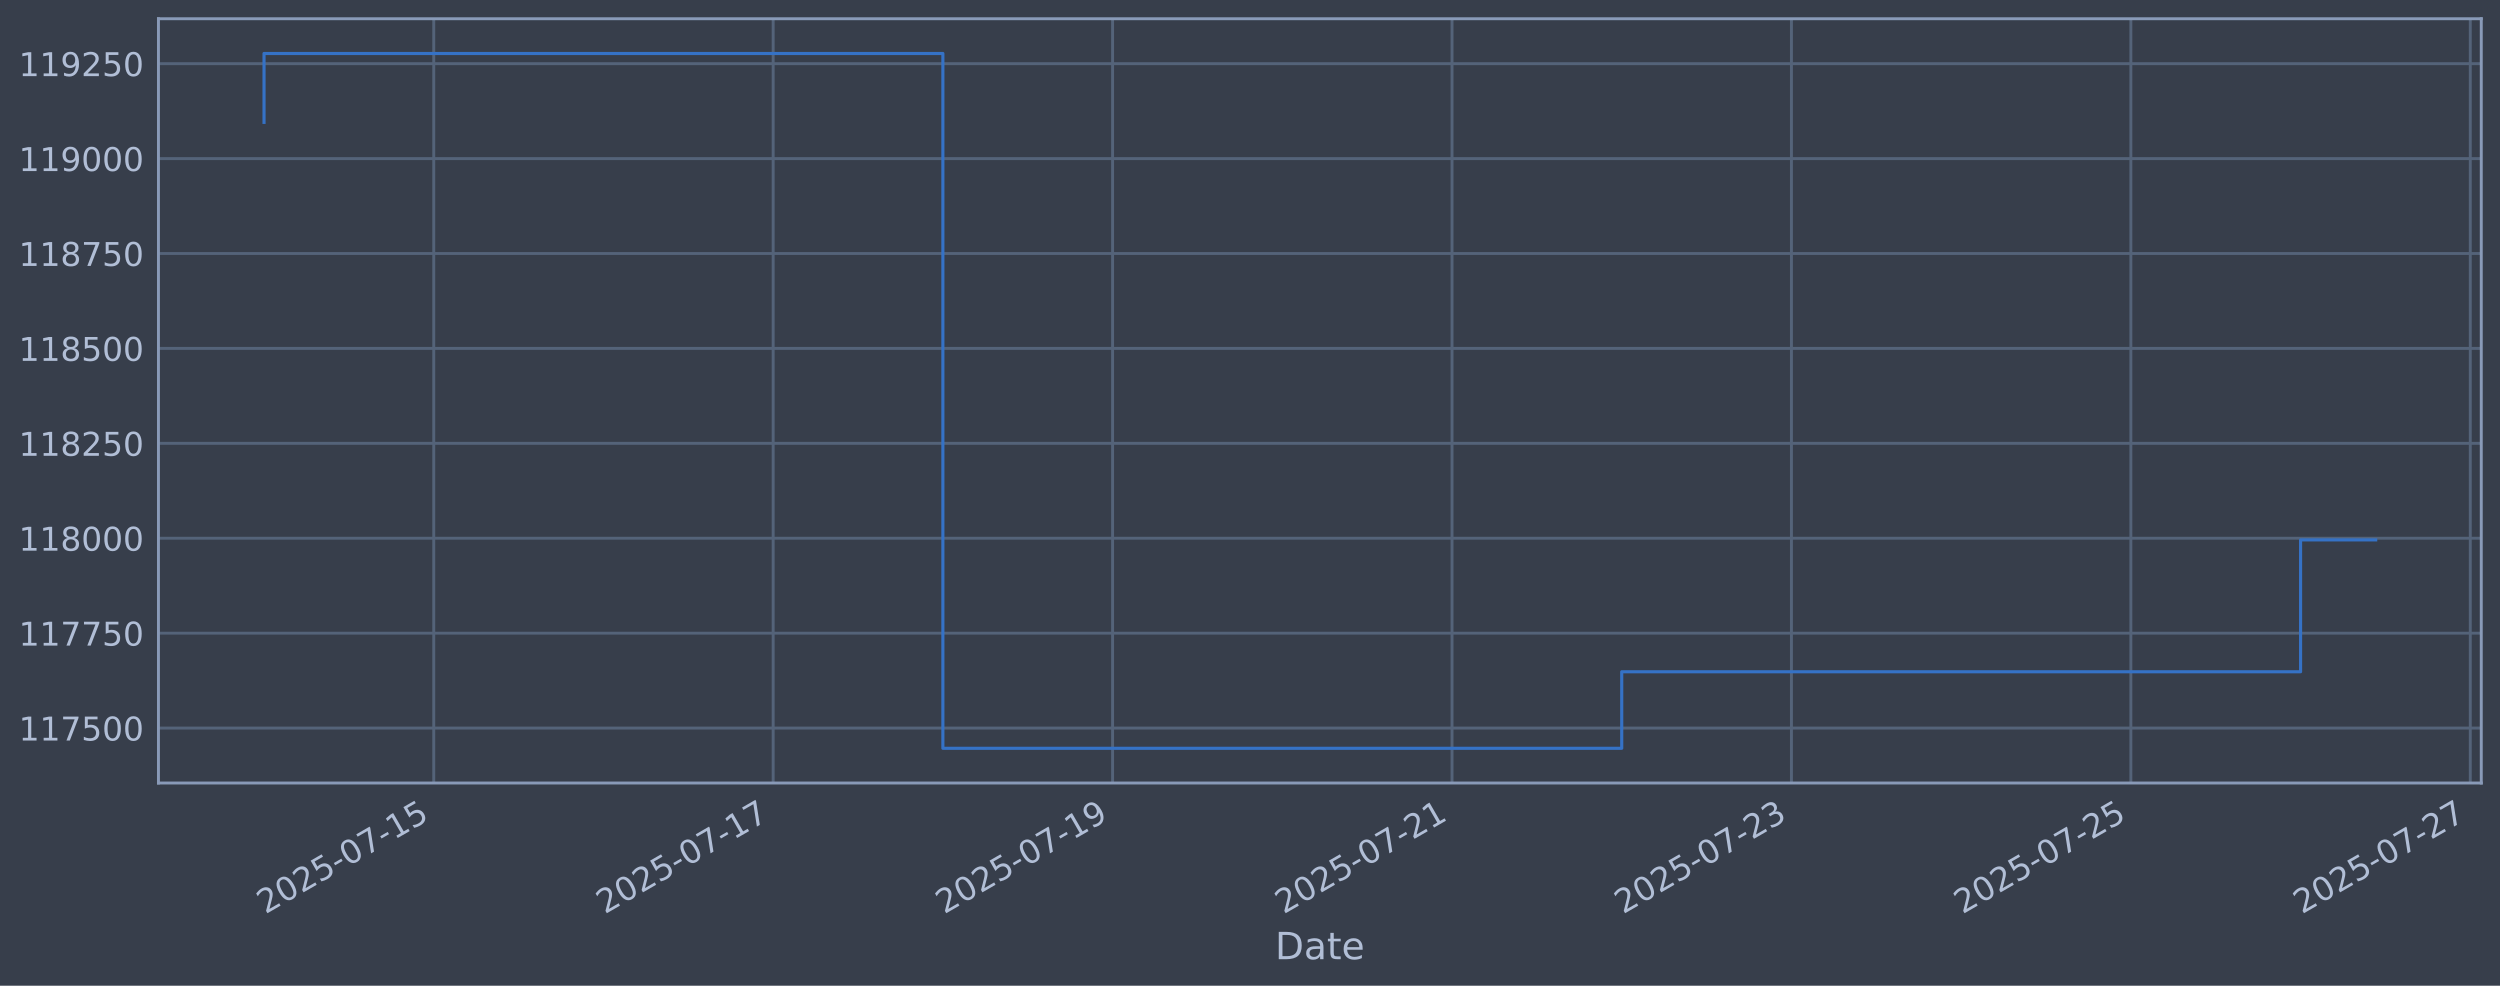
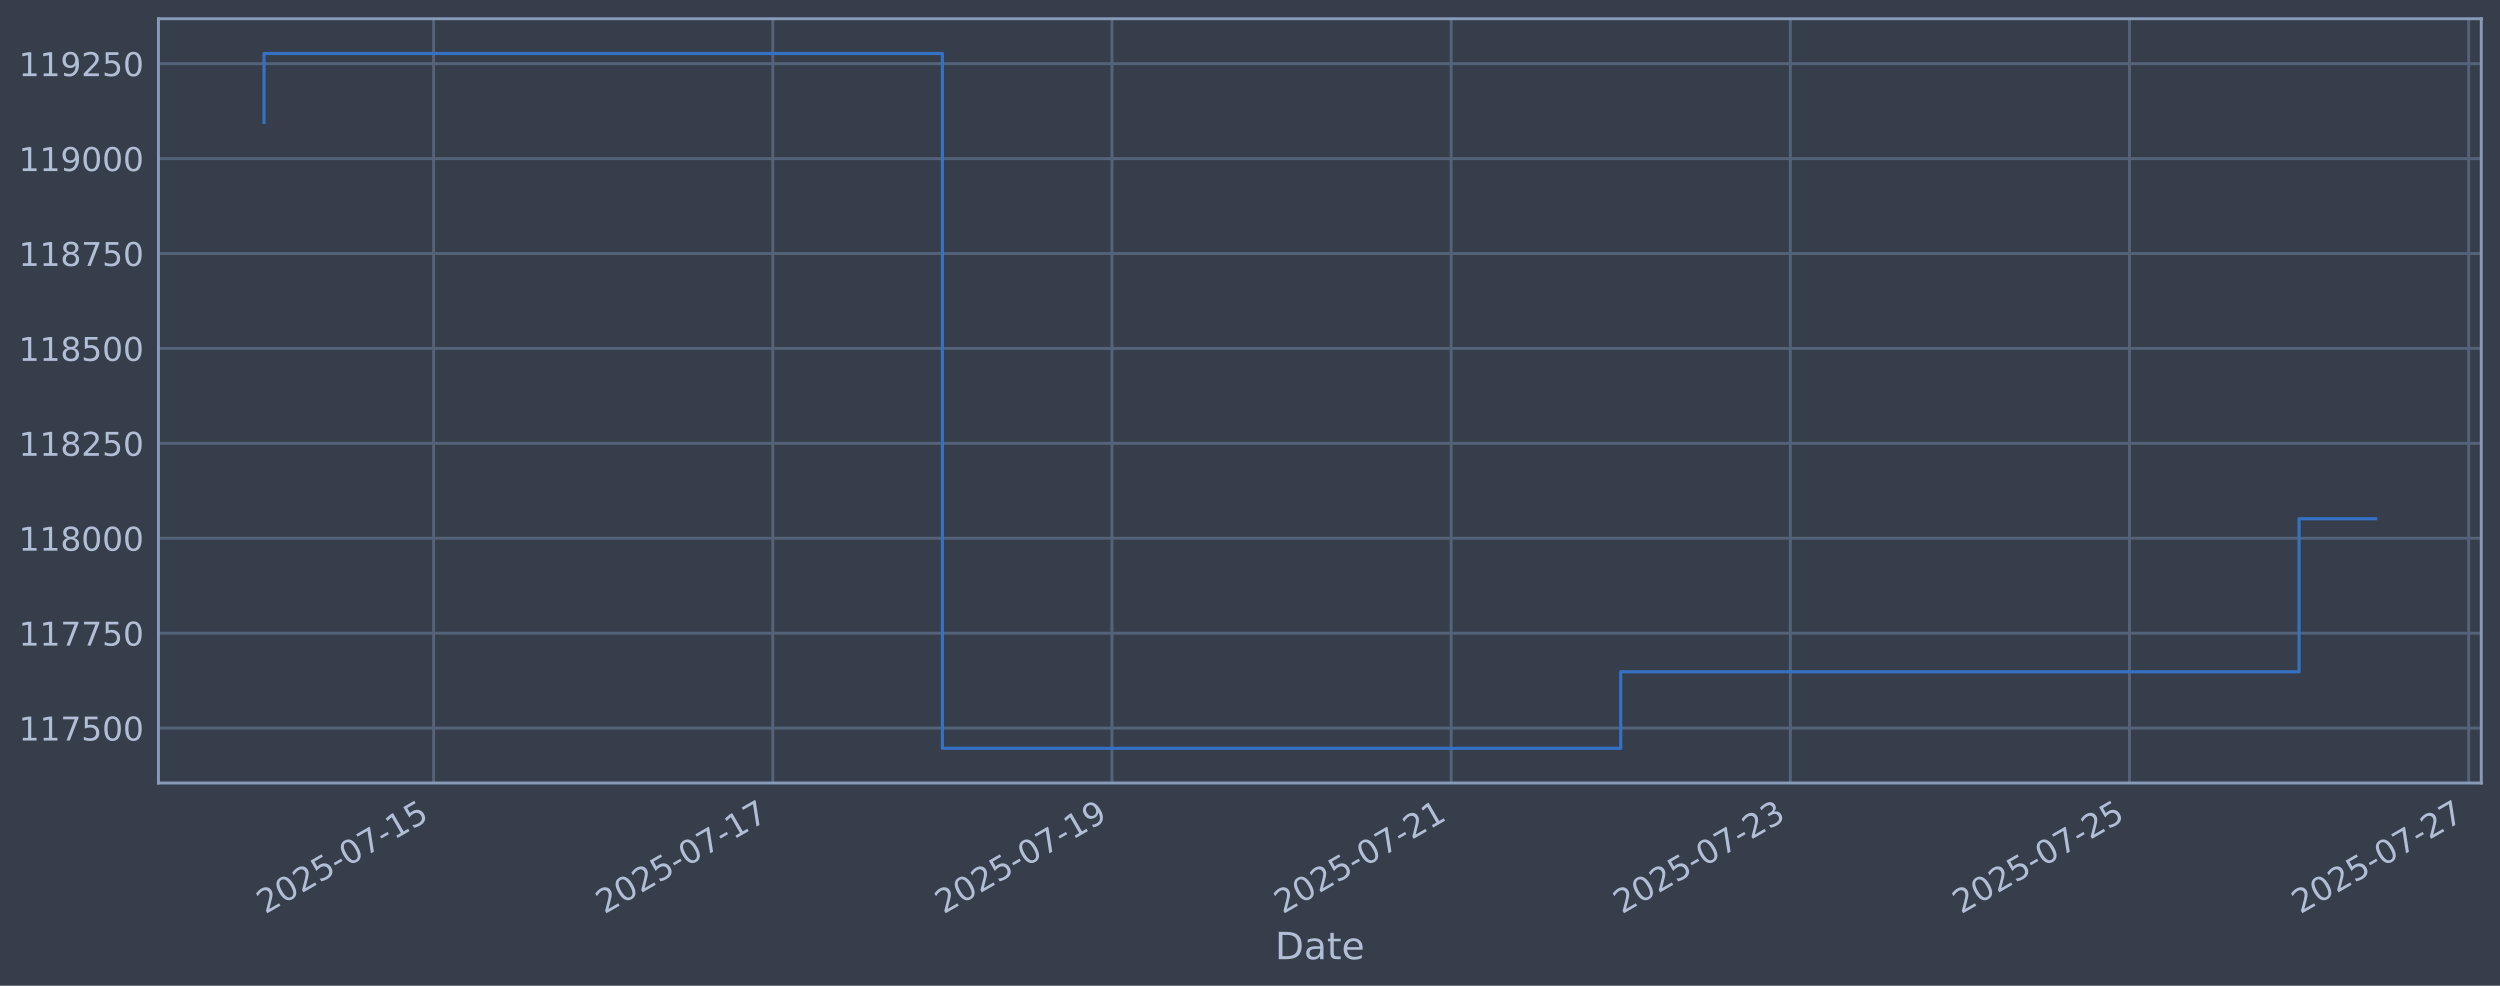
<svg xmlns="http://www.w3.org/2000/svg" xmlns:xlink="http://www.w3.org/1999/xlink" width="960.9pt" height="378.87pt" viewBox="0 0 960.9 378.87" version="1.1">
  <defs>
    <style type="text/css">*{stroke-linejoin: round; stroke-linecap: butt}</style>
  </defs>
  <g id="figure_1">
    <g id="patch_1">
      <path d="M 0 378.87  L 960.9 378.87  L 960.9 0  L 0 0  z " style="fill: #373e4b" />
    </g>
    <g id="axes_1">
      <g id="patch_2">
        <path d="M 60.901 300.96  L 953.701 300.96  L 953.701 7.2  L 60.901 7.2  z " style="fill: #373e4b" />
      </g>
      <g id="matplotlib.axis_1">
        <g id="xtick_1">
          <g id="line2d_1">
-             <path d="M 166.713 300.96  L 166.713 7.2  " clip-path="url(#pbd82aa69ad)" style="fill: none; stroke: #546379; stroke-width: 1.12; stroke-linecap: square" />
+             <path d="M 166.665 300.96  L 166.665 7.2  " clip-path="url(#p5024683b1b)" style="fill: none; stroke: #546379; stroke-width: 1.12; stroke-linecap: square" />
          </g>
          <g id="line2d_2" />
          <g id="text_1">
-             <g style="fill: #b1bed6" transform="translate(101.9872 351.4642) rotate(-30) scale(0.126 -0.126)">
+             <g style="fill: #b1bed6" transform="translate(101.9391 351.4642) rotate(-30) scale(0.126 -0.126)">
              <defs>
                <path id="DejaVuSans-32" d="M 1228 531  L 3431 531  L 3431 0  L 469 0  L 469 531  Q 828 903 1448 1529  Q 2069 2156 2228 2338  Q 2531 2678 2651 2914  Q 2772 3150 2772 3378  Q 2772 3750 2511 3984  Q 2250 4219 1831 4219  Q 1534 4219 1204 4116  Q 875 4013 500 3803  L 500 4441  Q 881 4594 1212 4672  Q 1544 4750 1819 4750  Q 2544 4750 2975 4387  Q 3406 4025 3406 3419  Q 3406 3131 3298 2873  Q 3191 2616 2906 2266  Q 2828 2175 2409 1742  Q 1991 1309 1228 531  z " transform="scale(0.015625)" />
                <path id="DejaVuSans-30" d="M 2034 4250  Q 1547 4250 1301 3770  Q 1056 3291 1056 2328  Q 1056 1369 1301 889  Q 1547 409 2034 409  Q 2525 409 2770 889  Q 3016 1369 3016 2328  Q 3016 3291 2770 3770  Q 2525 4250 2034 4250  z M 2034 4750  Q 2819 4750 3233 4129  Q 3647 3509 3647 2328  Q 3647 1150 3233 529  Q 2819 -91 2034 -91  Q 1250 -91 836 529  Q 422 1150 422 2328  Q 422 3509 836 4129  Q 1250 4750 2034 4750  z " transform="scale(0.015625)" />
                <path id="DejaVuSans-35" d="M 691 4666  L 3169 4666  L 3169 4134  L 1269 4134  L 1269 2991  Q 1406 3038 1543 3061  Q 1681 3084 1819 3084  Q 2600 3084 3056 2656  Q 3513 2228 3513 1497  Q 3513 744 3044 326  Q 2575 -91 1722 -91  Q 1428 -91 1123 -41  Q 819 9 494 109  L 494 744  Q 775 591 1075 516  Q 1375 441 1709 441  Q 2250 441 2565 725  Q 2881 1009 2881 1497  Q 2881 1984 2565 2268  Q 2250 2553 1709 2553  Q 1456 2553 1204 2497  Q 953 2441 691 2322  L 691 4666  z " transform="scale(0.015625)" />
                <path id="DejaVuSans-2d" d="M 313 2009  L 1997 2009  L 1997 1497  L 313 1497  L 313 2009  z " transform="scale(0.015625)" />
                <path id="DejaVuSans-37" d="M 525 4666  L 3525 4666  L 3525 4397  L 1831 0  L 1172 0  L 2766 4134  L 525 4134  L 525 4666  z " transform="scale(0.015625)" />
                <path id="DejaVuSans-31" d="M 794 531  L 1825 531  L 1825 4091  L 703 3866  L 703 4441  L 1819 4666  L 2450 4666  L 2450 531  L 3481 531  L 3481 0  L 794 0  L 794 531  z " transform="scale(0.015625)" />
              </defs>
              <use xlink:href="#DejaVuSans-32" />
              <use xlink:href="#DejaVuSans-30" transform="translate(63.62305 0)" />
              <use xlink:href="#DejaVuSans-32" transform="translate(127.2461 0)" />
              <use xlink:href="#DejaVuSans-35" transform="translate(190.8691 0)" />
              <use xlink:href="#DejaVuSans-2d" transform="translate(254.4922 0)" />
              <use xlink:href="#DejaVuSans-30" transform="translate(290.5762 0)" />
              <use xlink:href="#DejaVuSans-37" transform="translate(354.1992 0)" />
              <use xlink:href="#DejaVuSans-2d" transform="translate(417.8223 0)" />
              <use xlink:href="#DejaVuSans-31" transform="translate(453.9062 0)" />
              <use xlink:href="#DejaVuSans-35" transform="translate(517.5293 0)" />
            </g>
          </g>
        </g>
        <g id="xtick_2">
          <g id="line2d_3">
-             <path d="M 297.174 300.96  L 297.174 7.2  " clip-path="url(#pbd82aa69ad)" style="fill: none; stroke: #546379; stroke-width: 1.12; stroke-linecap: square" />
+             <path d="M 297.029 300.96  L 297.029 7.2  " clip-path="url(#p5024683b1b)" style="fill: none; stroke: #546379; stroke-width: 1.12; stroke-linecap: square" />
          </g>
          <g id="line2d_4" />
          <g id="text_2">
-             <g style="fill: #b1bed6" transform="translate(232.448 351.4642) rotate(-30) scale(0.126 -0.126)">
+             <g style="fill: #b1bed6" transform="translate(232.3037 351.4642) rotate(-30) scale(0.126 -0.126)">
              <use xlink:href="#DejaVuSans-32" />
              <use xlink:href="#DejaVuSans-30" transform="translate(63.62305 0)" />
              <use xlink:href="#DejaVuSans-32" transform="translate(127.2461 0)" />
              <use xlink:href="#DejaVuSans-35" transform="translate(190.8691 0)" />
              <use xlink:href="#DejaVuSans-2d" transform="translate(254.4922 0)" />
              <use xlink:href="#DejaVuSans-30" transform="translate(290.5762 0)" />
              <use xlink:href="#DejaVuSans-37" transform="translate(354.1992 0)" />
              <use xlink:href="#DejaVuSans-2d" transform="translate(417.8223 0)" />
              <use xlink:href="#DejaVuSans-31" transform="translate(453.9062 0)" />
              <use xlink:href="#DejaVuSans-37" transform="translate(517.5293 0)" />
            </g>
          </g>
        </g>
        <g id="xtick_3">
          <g id="line2d_5">
-             <path d="M 427.634 300.96  L 427.634 7.2  " clip-path="url(#pbd82aa69ad)" style="fill: none; stroke: #546379; stroke-width: 1.12; stroke-linecap: square" />
+             <path d="M 427.394 300.96  L 427.394 7.2  " clip-path="url(#p5024683b1b)" style="fill: none; stroke: #546379; stroke-width: 1.12; stroke-linecap: square" />
          </g>
          <g id="line2d_6" />
          <g id="text_3">
-             <g style="fill: #b1bed6" transform="translate(362.9088 351.4642) rotate(-30) scale(0.126 -0.126)">
+             <g style="fill: #b1bed6" transform="translate(362.6684 351.4642) rotate(-30) scale(0.126 -0.126)">
              <defs>
                <path id="DejaVuSans-39" d="M 703 97  L 703 672  Q 941 559 1184 500  Q 1428 441 1663 441  Q 2288 441 2617 861  Q 2947 1281 2994 2138  Q 2813 1869 2534 1725  Q 2256 1581 1919 1581  Q 1219 1581 811 2004  Q 403 2428 403 3163  Q 403 3881 828 4315  Q 1253 4750 1959 4750  Q 2769 4750 3195 4129  Q 3622 3509 3622 2328  Q 3622 1225 3098 567  Q 2575 -91 1691 -91  Q 1453 -91 1209 -44  Q 966 3 703 97  z M 1959 2075  Q 2384 2075 2632 2365  Q 2881 2656 2881 3163  Q 2881 3666 2632 3958  Q 2384 4250 1959 4250  Q 1534 4250 1286 3958  Q 1038 3666 1038 3163  Q 1038 2656 1286 2365  Q 1534 2075 1959 2075  z " transform="scale(0.015625)" />
              </defs>
              <use xlink:href="#DejaVuSans-32" />
              <use xlink:href="#DejaVuSans-30" transform="translate(63.62305 0)" />
              <use xlink:href="#DejaVuSans-32" transform="translate(127.2461 0)" />
              <use xlink:href="#DejaVuSans-35" transform="translate(190.8691 0)" />
              <use xlink:href="#DejaVuSans-2d" transform="translate(254.4922 0)" />
              <use xlink:href="#DejaVuSans-30" transform="translate(290.5762 0)" />
              <use xlink:href="#DejaVuSans-37" transform="translate(354.1992 0)" />
              <use xlink:href="#DejaVuSans-2d" transform="translate(417.8223 0)" />
              <use xlink:href="#DejaVuSans-31" transform="translate(453.9062 0)" />
              <use xlink:href="#DejaVuSans-39" transform="translate(517.5293 0)" />
            </g>
          </g>
        </g>
        <g id="xtick_4">
          <g id="line2d_7">
-             <path d="M 558.095 300.96  L 558.095 7.2  " clip-path="url(#pbd82aa69ad)" style="fill: none; stroke: #546379; stroke-width: 1.12; stroke-linecap: square" />
+             <path d="M 557.759 300.96  L 557.759 7.2  " clip-path="url(#p5024683b1b)" style="fill: none; stroke: #546379; stroke-width: 1.12; stroke-linecap: square" />
          </g>
          <g id="line2d_8" />
          <g id="text_4">
-             <g style="fill: #b1bed6" transform="translate(493.3696 351.4642) rotate(-30) scale(0.126 -0.126)">
+             <g style="fill: #b1bed6" transform="translate(493.033 351.4642) rotate(-30) scale(0.126 -0.126)">
              <use xlink:href="#DejaVuSans-32" />
              <use xlink:href="#DejaVuSans-30" transform="translate(63.62305 0)" />
              <use xlink:href="#DejaVuSans-32" transform="translate(127.2461 0)" />
              <use xlink:href="#DejaVuSans-35" transform="translate(190.8691 0)" />
              <use xlink:href="#DejaVuSans-2d" transform="translate(254.4922 0)" />
              <use xlink:href="#DejaVuSans-30" transform="translate(290.5762 0)" />
              <use xlink:href="#DejaVuSans-37" transform="translate(354.1992 0)" />
              <use xlink:href="#DejaVuSans-2d" transform="translate(417.8223 0)" />
              <use xlink:href="#DejaVuSans-32" transform="translate(453.9062 0)" />
              <use xlink:href="#DejaVuSans-31" transform="translate(517.5293 0)" />
            </g>
          </g>
        </g>
        <g id="xtick_5">
          <g id="line2d_9">
-             <path d="M 688.556 300.96  L 688.556 7.2  " clip-path="url(#pbd82aa69ad)" style="fill: none; stroke: #546379; stroke-width: 1.12; stroke-linecap: square" />
+             <path d="M 688.123 300.96  L 688.123 7.2  " clip-path="url(#p5024683b1b)" style="fill: none; stroke: #546379; stroke-width: 1.12; stroke-linecap: square" />
          </g>
          <g id="line2d_10" />
          <g id="text_5">
-             <g style="fill: #b1bed6" transform="translate(623.8304 351.4642) rotate(-30) scale(0.126 -0.126)">
+             <g style="fill: #b1bed6" transform="translate(623.3976 351.4642) rotate(-30) scale(0.126 -0.126)">
              <defs>
                <path id="DejaVuSans-33" d="M 2597 2516  Q 3050 2419 3304 2112  Q 3559 1806 3559 1356  Q 3559 666 3084 287  Q 2609 -91 1734 -91  Q 1441 -91 1130 -33  Q 819 25 488 141  L 488 750  Q 750 597 1062 519  Q 1375 441 1716 441  Q 2309 441 2620 675  Q 2931 909 2931 1356  Q 2931 1769 2642 2001  Q 2353 2234 1838 2234  L 1294 2234  L 1294 2753  L 1863 2753  Q 2328 2753 2575 2939  Q 2822 3125 2822 3475  Q 2822 3834 2567 4026  Q 2313 4219 1838 4219  Q 1578 4219 1281 4162  Q 984 4106 628 3988  L 628 4550  Q 988 4650 1302 4700  Q 1616 4750 1894 4750  Q 2613 4750 3031 4423  Q 3450 4097 3450 3541  Q 3450 3153 3228 2886  Q 3006 2619 2597 2516  z " transform="scale(0.015625)" />
              </defs>
              <use xlink:href="#DejaVuSans-32" />
              <use xlink:href="#DejaVuSans-30" transform="translate(63.62305 0)" />
              <use xlink:href="#DejaVuSans-32" transform="translate(127.2461 0)" />
              <use xlink:href="#DejaVuSans-35" transform="translate(190.8691 0)" />
              <use xlink:href="#DejaVuSans-2d" transform="translate(254.4922 0)" />
              <use xlink:href="#DejaVuSans-30" transform="translate(290.5762 0)" />
              <use xlink:href="#DejaVuSans-37" transform="translate(354.1992 0)" />
              <use xlink:href="#DejaVuSans-2d" transform="translate(417.8223 0)" />
              <use xlink:href="#DejaVuSans-32" transform="translate(453.9062 0)" />
              <use xlink:href="#DejaVuSans-33" transform="translate(517.5293 0)" />
            </g>
          </g>
        </g>
        <g id="xtick_6">
          <g id="line2d_11">
-             <path d="M 819.017 300.96  L 819.017 7.2  " clip-path="url(#pbd82aa69ad)" style="fill: none; stroke: #546379; stroke-width: 1.12; stroke-linecap: square" />
+             <path d="M 818.488 300.96  L 818.488 7.2  " clip-path="url(#p5024683b1b)" style="fill: none; stroke: #546379; stroke-width: 1.12; stroke-linecap: square" />
          </g>
          <g id="line2d_12" />
          <g id="text_6">
-             <g style="fill: #b1bed6" transform="translate(754.2912 351.4642) rotate(-30) scale(0.126 -0.126)">
+             <g style="fill: #b1bed6" transform="translate(753.7623 351.4642) rotate(-30) scale(0.126 -0.126)">
              <use xlink:href="#DejaVuSans-32" />
              <use xlink:href="#DejaVuSans-30" transform="translate(63.62305 0)" />
              <use xlink:href="#DejaVuSans-32" transform="translate(127.2461 0)" />
              <use xlink:href="#DejaVuSans-35" transform="translate(190.8691 0)" />
              <use xlink:href="#DejaVuSans-2d" transform="translate(254.4922 0)" />
              <use xlink:href="#DejaVuSans-30" transform="translate(290.5762 0)" />
              <use xlink:href="#DejaVuSans-37" transform="translate(354.1992 0)" />
              <use xlink:href="#DejaVuSans-2d" transform="translate(417.8223 0)" />
              <use xlink:href="#DejaVuSans-32" transform="translate(453.9062 0)" />
              <use xlink:href="#DejaVuSans-35" transform="translate(517.5293 0)" />
            </g>
          </g>
        </g>
        <g id="xtick_7">
          <g id="line2d_13">
-             <path d="M 949.478 300.96  L 949.478 7.2  " clip-path="url(#pbd82aa69ad)" style="fill: none; stroke: #546379; stroke-width: 1.12; stroke-linecap: square" />
+             <path d="M 948.852 300.96  L 948.852 7.2  " clip-path="url(#p5024683b1b)" style="fill: none; stroke: #546379; stroke-width: 1.12; stroke-linecap: square" />
          </g>
          <g id="line2d_14" />
          <g id="text_7">
-             <g style="fill: #b1bed6" transform="translate(884.752 351.4642) rotate(-30) scale(0.126 -0.126)">
+             <g style="fill: #b1bed6" transform="translate(884.1269 351.4642) rotate(-30) scale(0.126 -0.126)">
              <use xlink:href="#DejaVuSans-32" />
              <use xlink:href="#DejaVuSans-30" transform="translate(63.62305 0)" />
              <use xlink:href="#DejaVuSans-32" transform="translate(127.2461 0)" />
              <use xlink:href="#DejaVuSans-35" transform="translate(190.8691 0)" />
              <use xlink:href="#DejaVuSans-2d" transform="translate(254.4922 0)" />
              <use xlink:href="#DejaVuSans-30" transform="translate(290.5762 0)" />
              <use xlink:href="#DejaVuSans-37" transform="translate(354.1992 0)" />
              <use xlink:href="#DejaVuSans-2d" transform="translate(417.8223 0)" />
              <use xlink:href="#DejaVuSans-32" transform="translate(453.9062 0)" />
              <use xlink:href="#DejaVuSans-37" transform="translate(517.5293 0)" />
            </g>
          </g>
        </g>
        <g id="text_8">
          <g style="fill: #b1bed6" transform="translate(490.0914 368.6753) scale(0.144 -0.144)">
            <defs>
              <path id="DejaVuSans-44" d="M 1259 4147  L 1259 519  L 2022 519  Q 2988 519 3436 956  Q 3884 1394 3884 2338  Q 3884 3275 3436 3711  Q 2988 4147 2022 4147  L 1259 4147  z M 628 4666  L 1925 4666  Q 3281 4666 3915 4102  Q 4550 3538 4550 2338  Q 4550 1131 3912 565  Q 3275 0 1925 0  L 628 0  L 628 4666  z " transform="scale(0.015625)" />
              <path id="DejaVuSans-61" d="M 2194 1759  Q 1497 1759 1228 1600  Q 959 1441 959 1056  Q 959 750 1161 570  Q 1363 391 1709 391  Q 2188 391 2477 730  Q 2766 1069 2766 1631  L 2766 1759  L 2194 1759  z M 3341 1997  L 3341 0  L 2766 0  L 2766 531  Q 2569 213 2275 61  Q 1981 -91 1556 -91  Q 1019 -91 701 211  Q 384 513 384 1019  Q 384 1609 779 1909  Q 1175 2209 1959 2209  L 2766 2209  L 2766 2266  Q 2766 2663 2505 2880  Q 2244 3097 1772 3097  Q 1472 3097 1187 3025  Q 903 2953 641 2809  L 641 3341  Q 956 3463 1253 3523  Q 1550 3584 1831 3584  Q 2591 3584 2966 3190  Q 3341 2797 3341 1997  z " transform="scale(0.015625)" />
              <path id="DejaVuSans-74" d="M 1172 4494  L 1172 3500  L 2356 3500  L 2356 3053  L 1172 3053  L 1172 1153  Q 1172 725 1289 603  Q 1406 481 1766 481  L 2356 481  L 2356 0  L 1766 0  Q 1100 0 847 248  Q 594 497 594 1153  L 594 3053  L 172 3053  L 172 3500  L 594 3500  L 594 4494  L 1172 4494  z " transform="scale(0.015625)" />
              <path id="DejaVuSans-65" d="M 3597 1894  L 3597 1613  L 953 1613  Q 991 1019 1311 708  Q 1631 397 2203 397  Q 2534 397 2845 478  Q 3156 559 3463 722  L 3463 178  Q 3153 47 2828 -22  Q 2503 -91 2169 -91  Q 1331 -91 842 396  Q 353 884 353 1716  Q 353 2575 817 3079  Q 1281 3584 2069 3584  Q 2775 3584 3186 3129  Q 3597 2675 3597 1894  z M 3022 2063  Q 3016 2534 2758 2815  Q 2500 3097 2075 3097  Q 1594 3097 1305 2825  Q 1016 2553 972 2059  L 3022 2063  z " transform="scale(0.015625)" />
            </defs>
            <use xlink:href="#DejaVuSans-44" />
            <use xlink:href="#DejaVuSans-61" transform="translate(77.00195 0)" />
            <use xlink:href="#DejaVuSans-74" transform="translate(138.2812 0)" />
            <use xlink:href="#DejaVuSans-65" transform="translate(177.4902 0)" />
          </g>
        </g>
      </g>
      <g id="matplotlib.axis_2">
        <g id="ytick_1">
          <g id="line2d_15">
-             <path d="M 60.901 279.843  L 953.701 279.843  " clip-path="url(#pbd82aa69ad)" style="fill: none; stroke: #546379; stroke-width: 1.12; stroke-linecap: square" />
+             <path d="M 60.901 279.843  L 953.701 279.843  " clip-path="url(#p5024683b1b)" style="fill: none; stroke: #546379; stroke-width: 1.12; stroke-linecap: square" />
          </g>
          <g id="line2d_16" />
          <g id="text_9">
            <g style="fill: #b1bed6" transform="translate(7.2 284.6295) scale(0.126 -0.126)">
              <use xlink:href="#DejaVuSans-31" />
              <use xlink:href="#DejaVuSans-31" transform="translate(63.62305 0)" />
              <use xlink:href="#DejaVuSans-37" transform="translate(127.2461 0)" />
              <use xlink:href="#DejaVuSans-35" transform="translate(190.8691 0)" />
              <use xlink:href="#DejaVuSans-30" transform="translate(254.4922 0)" />
              <use xlink:href="#DejaVuSans-30" transform="translate(318.1152 0)" />
            </g>
          </g>
        </g>
        <g id="ytick_2">
          <g id="line2d_17">
-             <path d="M 60.901 243.361  L 953.701 243.361  " clip-path="url(#pbd82aa69ad)" style="fill: none; stroke: #546379; stroke-width: 1.12; stroke-linecap: square" />
+             <path d="M 60.901 243.361  L 953.701 243.361  " clip-path="url(#p5024683b1b)" style="fill: none; stroke: #546379; stroke-width: 1.12; stroke-linecap: square" />
          </g>
          <g id="line2d_18" />
          <g id="text_10">
            <g style="fill: #b1bed6" transform="translate(7.2 248.1479) scale(0.126 -0.126)">
              <use xlink:href="#DejaVuSans-31" />
              <use xlink:href="#DejaVuSans-31" transform="translate(63.62305 0)" />
              <use xlink:href="#DejaVuSans-37" transform="translate(127.2461 0)" />
              <use xlink:href="#DejaVuSans-37" transform="translate(190.8691 0)" />
              <use xlink:href="#DejaVuSans-35" transform="translate(254.4922 0)" />
              <use xlink:href="#DejaVuSans-30" transform="translate(318.1152 0)" />
            </g>
          </g>
        </g>
        <g id="ytick_3">
          <g id="line2d_19">
-             <path d="M 60.901 206.879  L 953.701 206.879  " clip-path="url(#pbd82aa69ad)" style="fill: none; stroke: #546379; stroke-width: 1.12; stroke-linecap: square" />
+             <path d="M 60.901 206.879  L 953.701 206.879  " clip-path="url(#p5024683b1b)" style="fill: none; stroke: #546379; stroke-width: 1.12; stroke-linecap: square" />
          </g>
          <g id="line2d_20" />
          <g id="text_11">
            <g style="fill: #b1bed6" transform="translate(7.2 211.6662) scale(0.126 -0.126)">
              <defs>
                <path id="DejaVuSans-38" d="M 2034 2216  Q 1584 2216 1326 1975  Q 1069 1734 1069 1313  Q 1069 891 1326 650  Q 1584 409 2034 409  Q 2484 409 2743 651  Q 3003 894 3003 1313  Q 3003 1734 2745 1975  Q 2488 2216 2034 2216  z M 1403 2484  Q 997 2584 770 2862  Q 544 3141 544 3541  Q 544 4100 942 4425  Q 1341 4750 2034 4750  Q 2731 4750 3128 4425  Q 3525 4100 3525 3541  Q 3525 3141 3298 2862  Q 3072 2584 2669 2484  Q 3125 2378 3379 2068  Q 3634 1759 3634 1313  Q 3634 634 3220 271  Q 2806 -91 2034 -91  Q 1263 -91 848 271  Q 434 634 434 1313  Q 434 1759 690 2068  Q 947 2378 1403 2484  z M 1172 3481  Q 1172 3119 1398 2916  Q 1625 2713 2034 2713  Q 2441 2713 2670 2916  Q 2900 3119 2900 3481  Q 2900 3844 2670 4047  Q 2441 4250 2034 4250  Q 1625 4250 1398 4047  Q 1172 3844 1172 3481  z " transform="scale(0.015625)" />
              </defs>
              <use xlink:href="#DejaVuSans-31" />
              <use xlink:href="#DejaVuSans-31" transform="translate(63.62305 0)" />
              <use xlink:href="#DejaVuSans-38" transform="translate(127.2461 0)" />
              <use xlink:href="#DejaVuSans-30" transform="translate(190.8691 0)" />
              <use xlink:href="#DejaVuSans-30" transform="translate(254.4922 0)" />
              <use xlink:href="#DejaVuSans-30" transform="translate(318.1152 0)" />
            </g>
          </g>
        </g>
        <g id="ytick_4">
          <g id="line2d_21">
-             <path d="M 60.901 170.398  L 953.701 170.398  " clip-path="url(#pbd82aa69ad)" style="fill: none; stroke: #546379; stroke-width: 1.12; stroke-linecap: square" />
+             <path d="M 60.901 170.398  L 953.701 170.398  " clip-path="url(#p5024683b1b)" style="fill: none; stroke: #546379; stroke-width: 1.12; stroke-linecap: square" />
          </g>
          <g id="line2d_22" />
          <g id="text_12">
            <g style="fill: #b1bed6" transform="translate(7.2 175.1845) scale(0.126 -0.126)">
              <use xlink:href="#DejaVuSans-31" />
              <use xlink:href="#DejaVuSans-31" transform="translate(63.62305 0)" />
              <use xlink:href="#DejaVuSans-38" transform="translate(127.2461 0)" />
              <use xlink:href="#DejaVuSans-32" transform="translate(190.8691 0)" />
              <use xlink:href="#DejaVuSans-35" transform="translate(254.4922 0)" />
              <use xlink:href="#DejaVuSans-30" transform="translate(318.1152 0)" />
            </g>
          </g>
        </g>
        <g id="ytick_5">
          <g id="line2d_23">
-             <path d="M 60.901 133.916  L 953.701 133.916  " clip-path="url(#pbd82aa69ad)" style="fill: none; stroke: #546379; stroke-width: 1.12; stroke-linecap: square" />
+             <path d="M 60.901 133.916  L 953.701 133.916  " clip-path="url(#p5024683b1b)" style="fill: none; stroke: #546379; stroke-width: 1.12; stroke-linecap: square" />
          </g>
          <g id="line2d_24" />
          <g id="text_13">
            <g style="fill: #b1bed6" transform="translate(7.2 138.7029) scale(0.126 -0.126)">
              <use xlink:href="#DejaVuSans-31" />
              <use xlink:href="#DejaVuSans-31" transform="translate(63.62305 0)" />
              <use xlink:href="#DejaVuSans-38" transform="translate(127.2461 0)" />
              <use xlink:href="#DejaVuSans-35" transform="translate(190.8691 0)" />
              <use xlink:href="#DejaVuSans-30" transform="translate(254.4922 0)" />
              <use xlink:href="#DejaVuSans-30" transform="translate(318.1152 0)" />
            </g>
          </g>
        </g>
        <g id="ytick_6">
          <g id="line2d_25">
-             <path d="M 60.901 97.434  L 953.701 97.434  " clip-path="url(#pbd82aa69ad)" style="fill: none; stroke: #546379; stroke-width: 1.12; stroke-linecap: square" />
+             <path d="M 60.901 97.434  L 953.701 97.434  " clip-path="url(#p5024683b1b)" style="fill: none; stroke: #546379; stroke-width: 1.12; stroke-linecap: square" />
          </g>
          <g id="line2d_26" />
          <g id="text_14">
            <g style="fill: #b1bed6" transform="translate(7.2 102.2212) scale(0.126 -0.126)">
              <use xlink:href="#DejaVuSans-31" />
              <use xlink:href="#DejaVuSans-31" transform="translate(63.62305 0)" />
              <use xlink:href="#DejaVuSans-38" transform="translate(127.2461 0)" />
              <use xlink:href="#DejaVuSans-37" transform="translate(190.8691 0)" />
              <use xlink:href="#DejaVuSans-35" transform="translate(254.4922 0)" />
              <use xlink:href="#DejaVuSans-30" transform="translate(318.1152 0)" />
            </g>
          </g>
        </g>
        <g id="ytick_7">
          <g id="line2d_27">
-             <path d="M 60.901 60.953  L 953.701 60.953  " clip-path="url(#pbd82aa69ad)" style="fill: none; stroke: #546379; stroke-width: 1.12; stroke-linecap: square" />
+             <path d="M 60.901 60.953  L 953.701 60.953  " clip-path="url(#p5024683b1b)" style="fill: none; stroke: #546379; stroke-width: 1.12; stroke-linecap: square" />
          </g>
          <g id="line2d_28" />
          <g id="text_15">
            <g style="fill: #b1bed6" transform="translate(7.2 65.73954) scale(0.126 -0.126)">
              <use xlink:href="#DejaVuSans-31" />
              <use xlink:href="#DejaVuSans-31" transform="translate(63.62305 0)" />
              <use xlink:href="#DejaVuSans-39" transform="translate(127.2461 0)" />
              <use xlink:href="#DejaVuSans-30" transform="translate(190.8691 0)" />
              <use xlink:href="#DejaVuSans-30" transform="translate(254.4922 0)" />
              <use xlink:href="#DejaVuSans-30" transform="translate(318.1152 0)" />
            </g>
          </g>
        </g>
        <g id="ytick_8">
          <g id="line2d_29">
-             <path d="M 60.901 24.471  L 953.701 24.471  " clip-path="url(#pbd82aa69ad)" style="fill: none; stroke: #546379; stroke-width: 1.12; stroke-linecap: square" />
+             <path d="M 60.901 24.471  L 953.701 24.471  " clip-path="url(#p5024683b1b)" style="fill: none; stroke: #546379; stroke-width: 1.12; stroke-linecap: square" />
          </g>
          <g id="line2d_30" />
          <g id="text_16">
            <g style="fill: #b1bed6" transform="translate(7.2 29.25787) scale(0.126 -0.126)">
              <use xlink:href="#DejaVuSans-31" />
              <use xlink:href="#DejaVuSans-31" transform="translate(63.62305 0)" />
              <use xlink:href="#DejaVuSans-39" transform="translate(127.2461 0)" />
              <use xlink:href="#DejaVuSans-32" transform="translate(190.8691 0)" />
              <use xlink:href="#DejaVuSans-35" transform="translate(254.4922 0)" />
              <use xlink:href="#DejaVuSans-30" transform="translate(318.1152 0)" />
            </g>
          </g>
        </g>
      </g>
      <g id="line2d_31">
-         <path d="M 101.482 47.033  L 101.482 20.553  L 362.404 20.553  L 362.404 287.607  L 623.326 287.607  L 623.326 258.197  L 884.247 258.197  L 884.247 207.526  L 913.119 207.526  " clip-path="url(#pbd82aa69ad)" style="fill: none; stroke: #3572c6; stroke-width: 1.2; stroke-linecap: square" />
+         <path d="M 101.482 47.033  L 101.482 20.553  L 362.212 20.553  L 362.212 287.607  L 622.941 287.607  L 622.941 258.197  L 883.67 258.197  L 883.67 199.382  L 913.119 199.382  " clip-path="url(#p5024683b1b)" style="fill: none; stroke: #3572c6; stroke-width: 1.2; stroke-linecap: square" />
      </g>
      <g id="patch_3">
        <path d="M 60.901 300.96  L 60.901 7.2  " style="fill: none; stroke: #899ab8; stroke-width: 1.12; stroke-linejoin: miter; stroke-linecap: square" />
      </g>
      <g id="patch_4">
        <path d="M 953.701 300.96  L 953.701 7.2  " style="fill: none; stroke: #899ab8; stroke-width: 1.12; stroke-linejoin: miter; stroke-linecap: square" />
      </g>
      <g id="patch_5">
        <path d="M 60.901 300.96  L 953.701 300.96  " style="fill: none; stroke: #899ab8; stroke-width: 1.12; stroke-linejoin: miter; stroke-linecap: square" />
      </g>
      <g id="patch_6">
        <path d="M 60.901 7.2  L 953.701 7.2  " style="fill: none; stroke: #899ab8; stroke-width: 1.12; stroke-linejoin: miter; stroke-linecap: square" />
      </g>
    </g>
  </g>
  <defs>
-     <clipPath id="pbd82aa69ad">
+     <clipPath id="p5024683b1b">
      <rect x="60.901" y="7.2" width="892.8" height="293.76" />
    </clipPath>
  </defs>
</svg>
